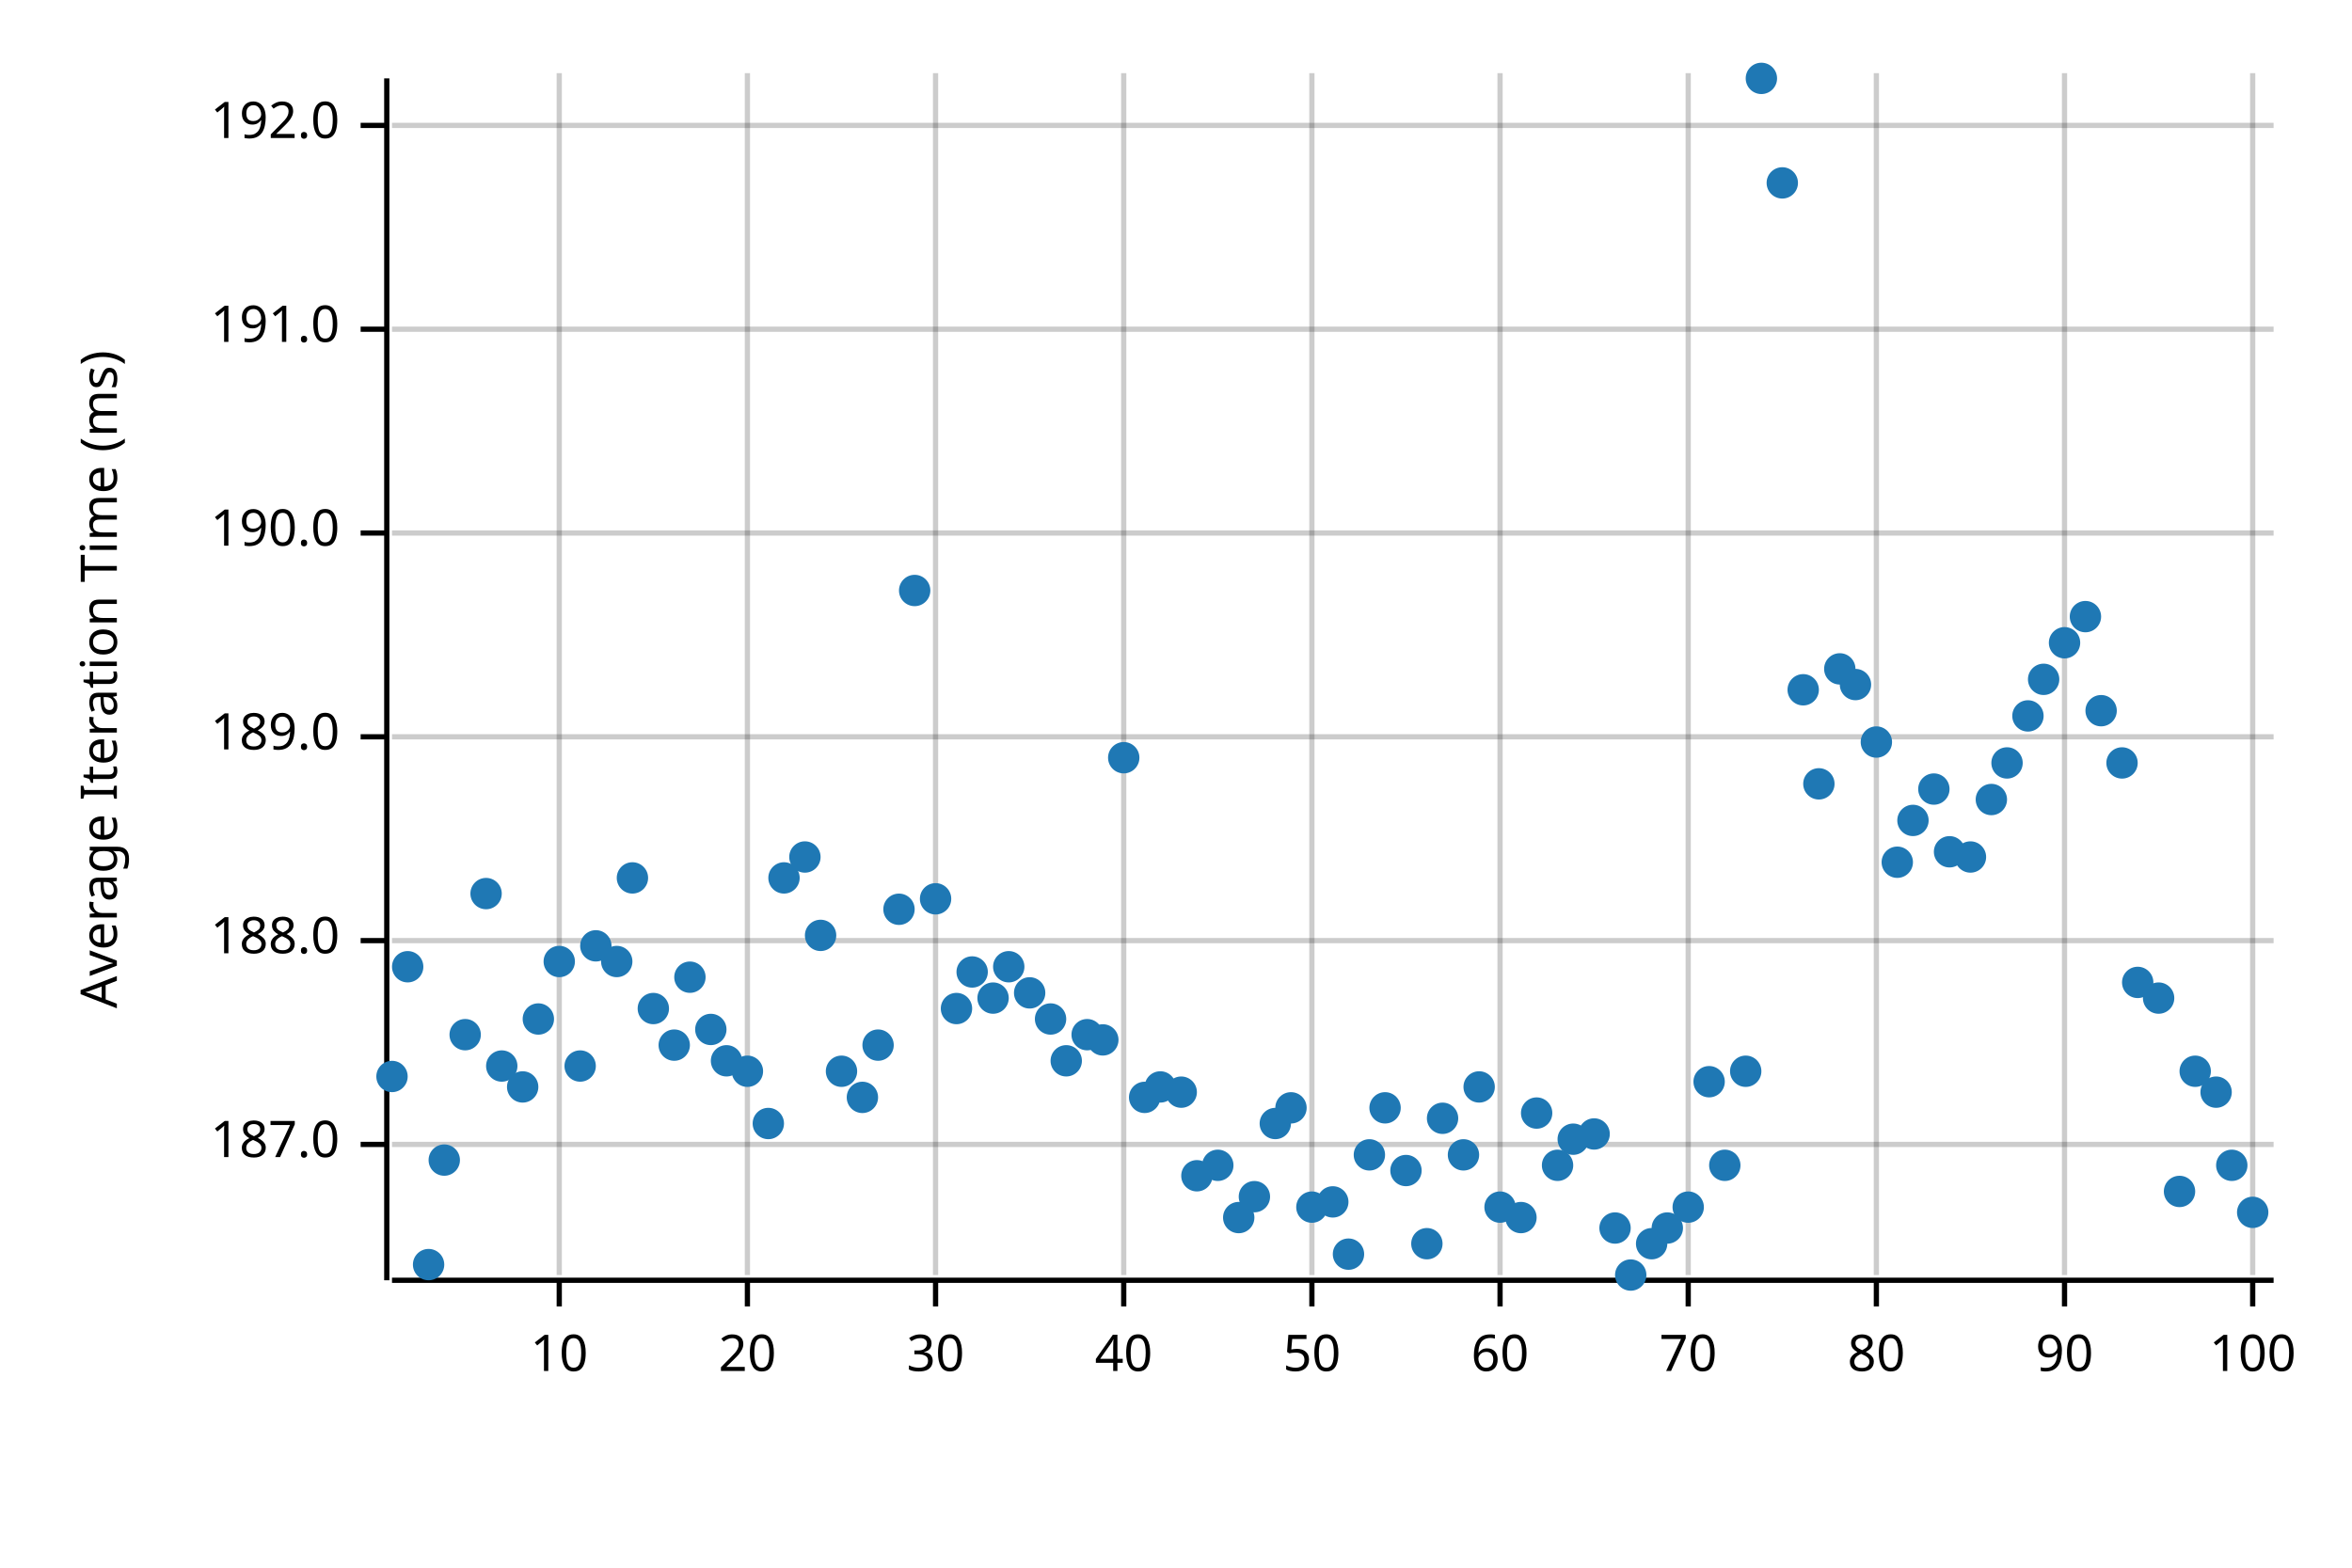
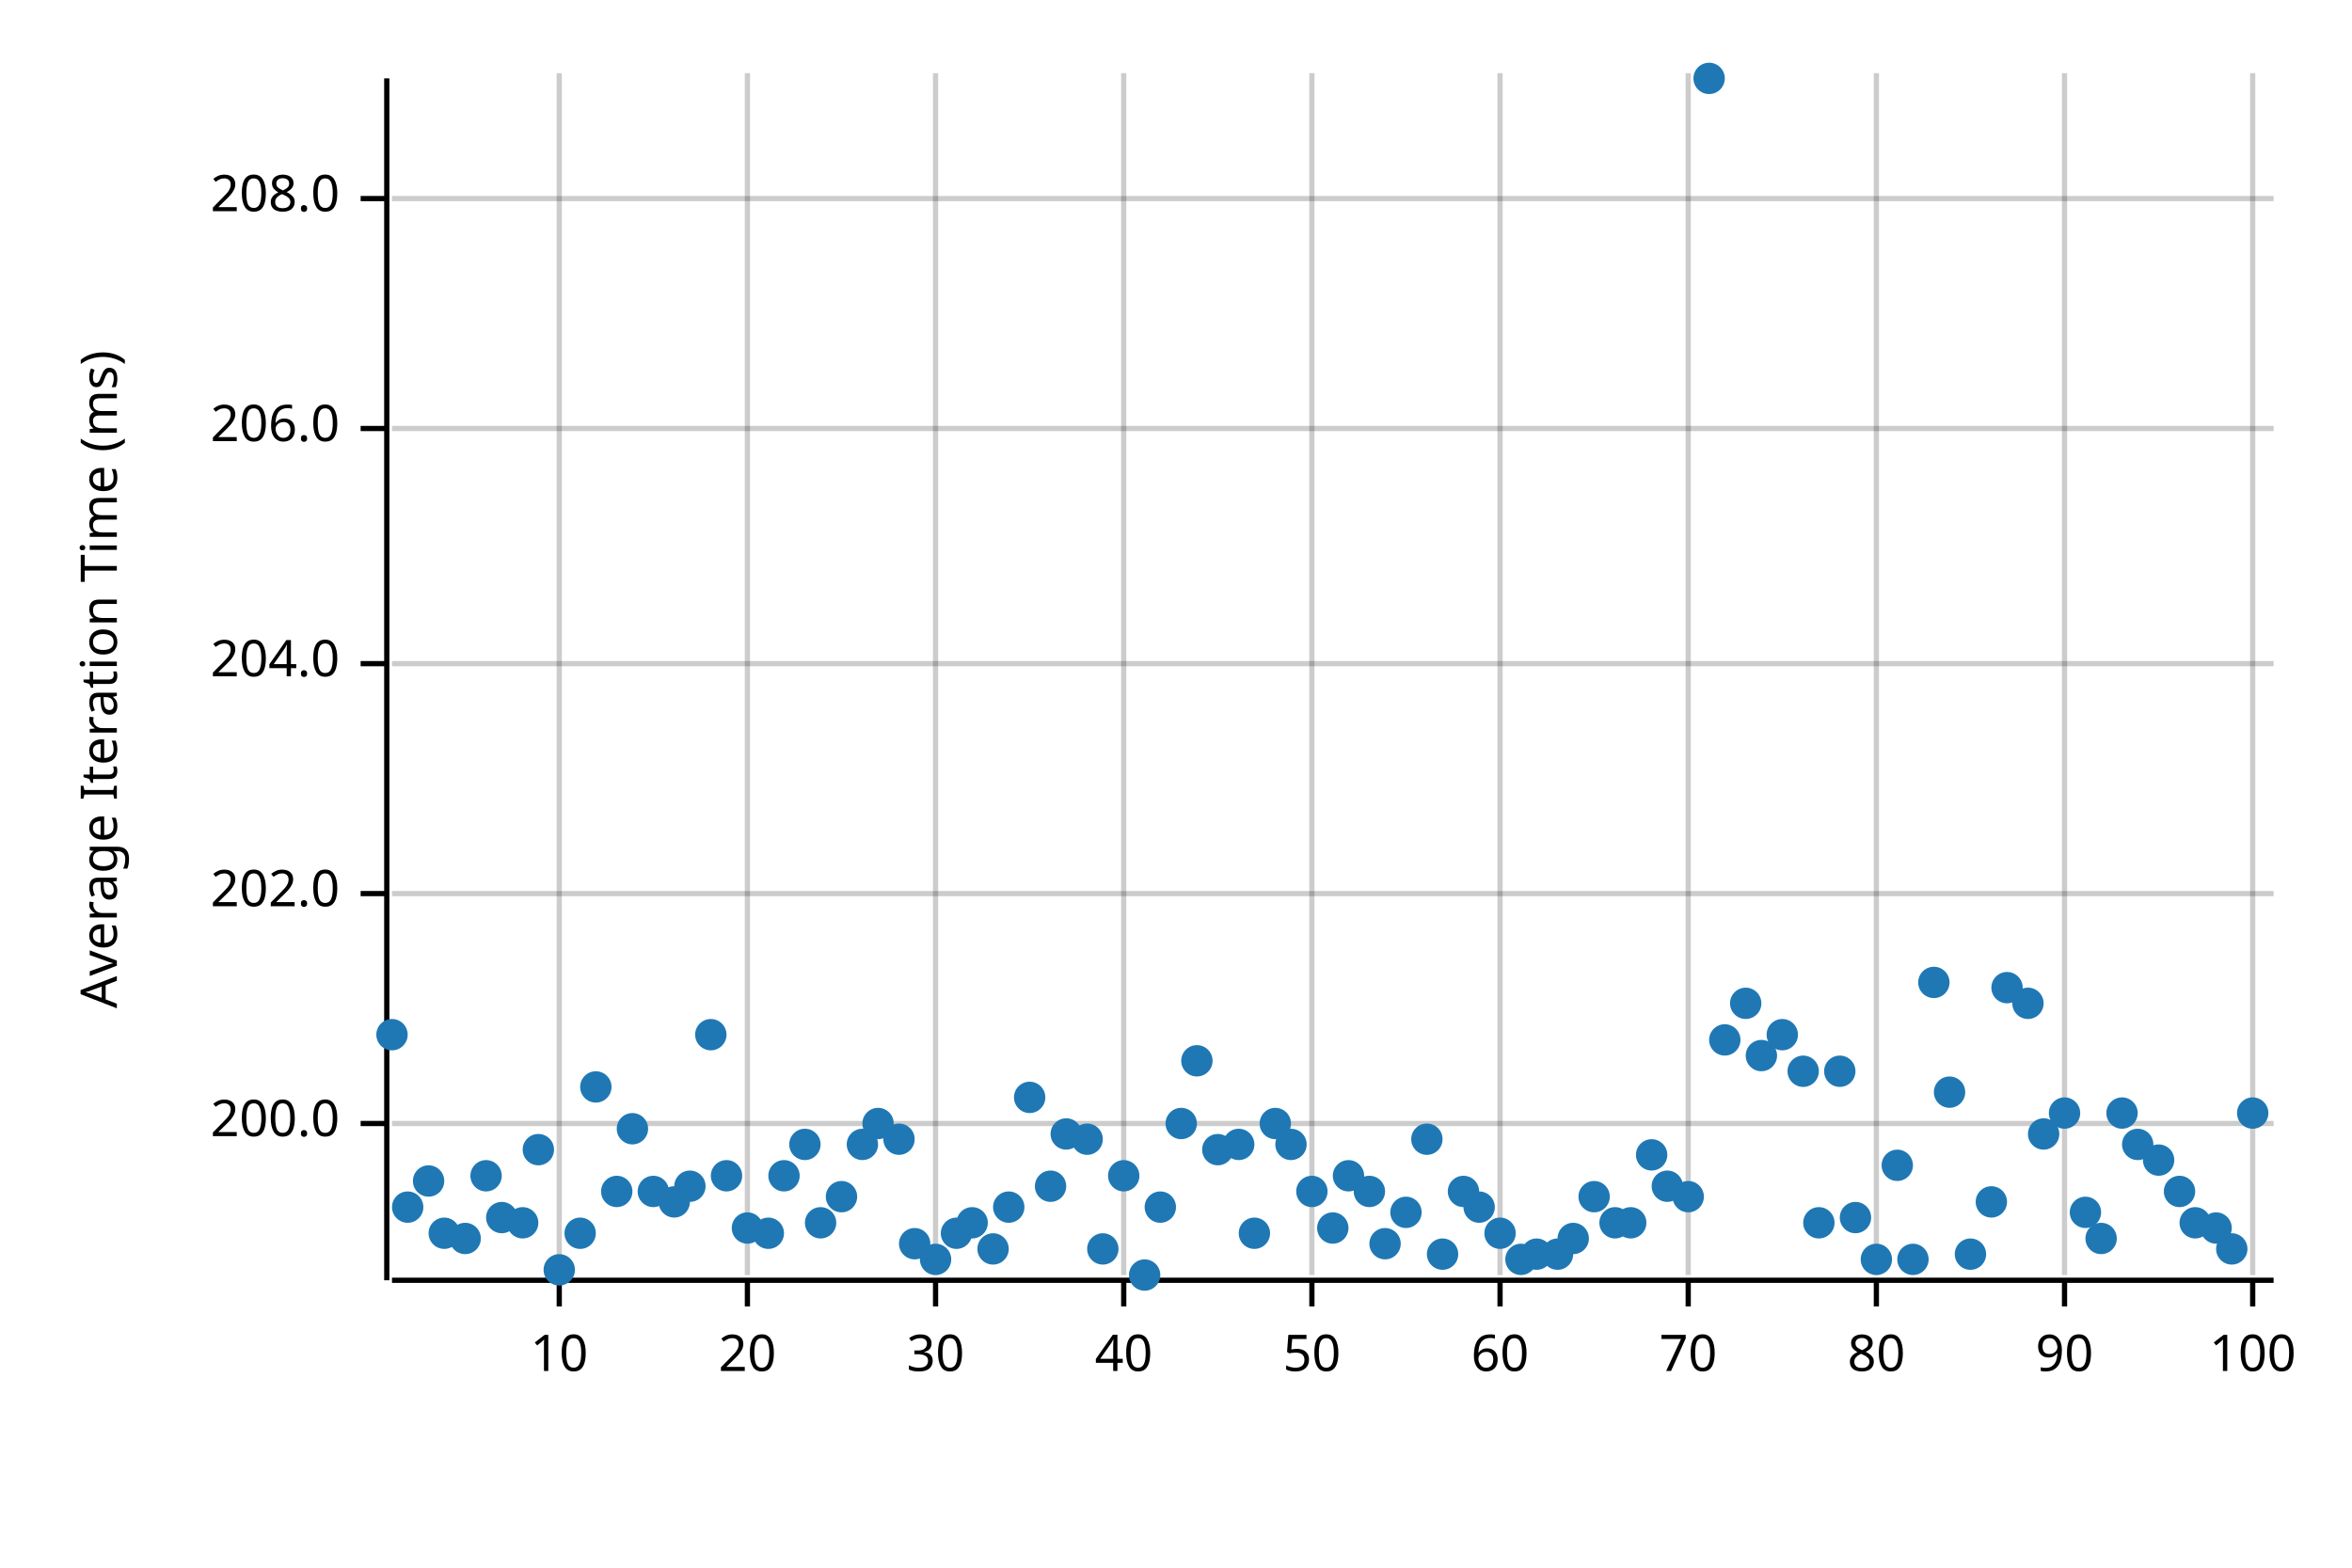
<svg xmlns="http://www.w3.org/2000/svg" width="450" height="300" viewBox="0 0 450 300">
  <text x="15" y="130" dy="0.76em" text-anchor="middle" font-family="sans-serif" font-size="9.677" opacity="1" fill="#000000" transform="rotate(270, 15, 130)">
Average Iteration Time (ms)
</text>
  <line opacity="0.2" stroke="#000000" stroke-width="1" x1="107" y1="244" x2="107" y2="14" />
  <line opacity="0.2" stroke="#000000" stroke-width="1" x1="143" y1="244" x2="143" y2="14" />
  <line opacity="0.2" stroke="#000000" stroke-width="1" x1="179" y1="244" x2="179" y2="14" />
  <line opacity="0.2" stroke="#000000" stroke-width="1" x1="215" y1="244" x2="215" y2="14" />
  <line opacity="0.2" stroke="#000000" stroke-width="1" x1="251" y1="244" x2="251" y2="14" />
  <line opacity="0.2" stroke="#000000" stroke-width="1" x1="287" y1="244" x2="287" y2="14" />
  <line opacity="0.2" stroke="#000000" stroke-width="1" x1="323" y1="244" x2="323" y2="14" />
  <line opacity="0.2" stroke="#000000" stroke-width="1" x1="359" y1="244" x2="359" y2="14" />
  <line opacity="0.2" stroke="#000000" stroke-width="1" x1="395" y1="244" x2="395" y2="14" />
  <line opacity="0.2" stroke="#000000" stroke-width="1" x1="431" y1="244" x2="431" y2="14" />
-   <line opacity="0.2" stroke="#000000" stroke-width="1" x1="75" y1="219" x2="435" y2="219" />
-   <line opacity="0.2" stroke="#000000" stroke-width="1" x1="75" y1="180" x2="435" y2="180" />
-   <line opacity="0.2" stroke="#000000" stroke-width="1" x1="75" y1="141" x2="435" y2="141" />
-   <line opacity="0.2" stroke="#000000" stroke-width="1" x1="75" y1="102" x2="435" y2="102" />
-   <line opacity="0.2" stroke="#000000" stroke-width="1" x1="75" y1="63" x2="435" y2="63" />
-   <line opacity="0.2" stroke="#000000" stroke-width="1" x1="75" y1="24" x2="435" y2="24" />
+   <line opacity="0.2" stroke="#000000" stroke-width="1" x1="75" y1="215" x2="435" y2="215" />
+   <line opacity="0.2" stroke="#000000" stroke-width="1" x1="75" y1="171" x2="435" y2="171" />
+   <line opacity="0.2" stroke="#000000" stroke-width="1" x1="75" y1="127" x2="435" y2="127" />
+   <line opacity="0.2" stroke="#000000" stroke-width="1" x1="75" y1="82" x2="435" y2="82" />
+   <line opacity="0.2" stroke="#000000" stroke-width="1" x1="75" y1="38" x2="435" y2="38" />
  <polyline fill="none" opacity="1" stroke="#000000" stroke-width="1" points="74,15 74,245 " />
-   <text x="65" y="219" dy="0.5ex" text-anchor="end" font-family="sans-serif" font-size="9.677" opacity="1" fill="#000000">
- 187.0
+   <text x="65" y="215" dy="0.5ex" text-anchor="end" font-family="sans-serif" font-size="9.677" opacity="1" fill="#000000">
+ 200.0
</text>
-   <polyline fill="none" opacity="1" stroke="#000000" stroke-width="1" points="69,219 74,219 " />
-   <text x="65" y="180" dy="0.5ex" text-anchor="end" font-family="sans-serif" font-size="9.677" opacity="1" fill="#000000">
- 188.0
+   <polyline fill="none" opacity="1" stroke="#000000" stroke-width="1" points="69,215 74,215 " />
+   <text x="65" y="171" dy="0.5ex" text-anchor="end" font-family="sans-serif" font-size="9.677" opacity="1" fill="#000000">
+ 202.0
</text>
-   <polyline fill="none" opacity="1" stroke="#000000" stroke-width="1" points="69,180 74,180 " />
-   <text x="65" y="141" dy="0.5ex" text-anchor="end" font-family="sans-serif" font-size="9.677" opacity="1" fill="#000000">
- 189.0
+   <polyline fill="none" opacity="1" stroke="#000000" stroke-width="1" points="69,171 74,171 " />
+   <text x="65" y="127" dy="0.5ex" text-anchor="end" font-family="sans-serif" font-size="9.677" opacity="1" fill="#000000">
+ 204.0
</text>
-   <polyline fill="none" opacity="1" stroke="#000000" stroke-width="1" points="69,141 74,141 " />
-   <text x="65" y="102" dy="0.5ex" text-anchor="end" font-family="sans-serif" font-size="9.677" opacity="1" fill="#000000">
- 190.0
+   <polyline fill="none" opacity="1" stroke="#000000" stroke-width="1" points="69,127 74,127 " />
+   <text x="65" y="82" dy="0.5ex" text-anchor="end" font-family="sans-serif" font-size="9.677" opacity="1" fill="#000000">
+ 206.0
</text>
-   <polyline fill="none" opacity="1" stroke="#000000" stroke-width="1" points="69,102 74,102 " />
-   <text x="65" y="63" dy="0.5ex" text-anchor="end" font-family="sans-serif" font-size="9.677" opacity="1" fill="#000000">
- 191.0
+   <polyline fill="none" opacity="1" stroke="#000000" stroke-width="1" points="69,82 74,82 " />
+   <text x="65" y="38" dy="0.5ex" text-anchor="end" font-family="sans-serif" font-size="9.677" opacity="1" fill="#000000">
+ 208.0
</text>
-   <polyline fill="none" opacity="1" stroke="#000000" stroke-width="1" points="69,63 74,63 " />
-   <text x="65" y="24" dy="0.5ex" text-anchor="end" font-family="sans-serif" font-size="9.677" opacity="1" fill="#000000">
- 192.0
- </text>
-   <polyline fill="none" opacity="1" stroke="#000000" stroke-width="1" points="69,24 74,24 " />
+   <polyline fill="none" opacity="1" stroke="#000000" stroke-width="1" points="69,38 74,38 " />
  <polyline fill="none" opacity="1" stroke="#000000" stroke-width="1" points="75,245 435,245 " />
  <text x="107" y="255" dy="0.76em" text-anchor="middle" font-family="sans-serif" font-size="9.677" opacity="1" fill="#000000">
10
</text>
  <polyline fill="none" opacity="1" stroke="#000000" stroke-width="1" points="107,245 107,250 " />
  <text x="143" y="255" dy="0.76em" text-anchor="middle" font-family="sans-serif" font-size="9.677" opacity="1" fill="#000000">
20
</text>
  <polyline fill="none" opacity="1" stroke="#000000" stroke-width="1" points="143,245 143,250 " />
  <text x="179" y="255" dy="0.76em" text-anchor="middle" font-family="sans-serif" font-size="9.677" opacity="1" fill="#000000">
30
</text>
  <polyline fill="none" opacity="1" stroke="#000000" stroke-width="1" points="179,245 179,250 " />
  <text x="215" y="255" dy="0.76em" text-anchor="middle" font-family="sans-serif" font-size="9.677" opacity="1" fill="#000000">
40
</text>
  <polyline fill="none" opacity="1" stroke="#000000" stroke-width="1" points="215,245 215,250 " />
  <text x="251" y="255" dy="0.76em" text-anchor="middle" font-family="sans-serif" font-size="9.677" opacity="1" fill="#000000">
50
</text>
  <polyline fill="none" opacity="1" stroke="#000000" stroke-width="1" points="251,245 251,250 " />
  <text x="287" y="255" dy="0.76em" text-anchor="middle" font-family="sans-serif" font-size="9.677" opacity="1" fill="#000000">
60
</text>
  <polyline fill="none" opacity="1" stroke="#000000" stroke-width="1" points="287,245 287,250 " />
  <text x="323" y="255" dy="0.76em" text-anchor="middle" font-family="sans-serif" font-size="9.677" opacity="1" fill="#000000">
70
</text>
  <polyline fill="none" opacity="1" stroke="#000000" stroke-width="1" points="323,245 323,250 " />
  <text x="359" y="255" dy="0.76em" text-anchor="middle" font-family="sans-serif" font-size="9.677" opacity="1" fill="#000000">
80
</text>
  <polyline fill="none" opacity="1" stroke="#000000" stroke-width="1" points="359,245 359,250 " />
  <text x="395" y="255" dy="0.76em" text-anchor="middle" font-family="sans-serif" font-size="9.677" opacity="1" fill="#000000">
90
</text>
  <polyline fill="none" opacity="1" stroke="#000000" stroke-width="1" points="395,245 395,250 " />
  <text x="431" y="255" dy="0.76em" text-anchor="middle" font-family="sans-serif" font-size="9.677" opacity="1" fill="#000000">
100
</text>
  <polyline fill="none" opacity="1" stroke="#000000" stroke-width="1" points="431,245 431,250 " />
-   <circle cx="75" cy="206" r="3" opacity="1" fill="#1F78B4" stroke="none" stroke-width="1" />
-   <circle cx="78" cy="185" r="3" opacity="1" fill="#1F78B4" stroke="none" stroke-width="1" />
-   <circle cx="82" cy="242" r="3" opacity="1" fill="#1F78B4" stroke="none" stroke-width="1" />
-   <circle cx="85" cy="222" r="3" opacity="1" fill="#1F78B4" stroke="none" stroke-width="1" />
-   <circle cx="89" cy="198" r="3" opacity="1" fill="#1F78B4" stroke="none" stroke-width="1" />
-   <circle cx="93" cy="171" r="3" opacity="1" fill="#1F78B4" stroke="none" stroke-width="1" />
-   <circle cx="96" cy="204" r="3" opacity="1" fill="#1F78B4" stroke="none" stroke-width="1" />
-   <circle cx="100" cy="208" r="3" opacity="1" fill="#1F78B4" stroke="none" stroke-width="1" />
-   <circle cx="103" cy="195" r="3" opacity="1" fill="#1F78B4" stroke="none" stroke-width="1" />
-   <circle cx="107" cy="184" r="3" opacity="1" fill="#1F78B4" stroke="none" stroke-width="1" />
-   <circle cx="111" cy="204" r="3" opacity="1" fill="#1F78B4" stroke="none" stroke-width="1" />
-   <circle cx="114" cy="181" r="3" opacity="1" fill="#1F78B4" stroke="none" stroke-width="1" />
-   <circle cx="118" cy="184" r="3" opacity="1" fill="#1F78B4" stroke="none" stroke-width="1" />
-   <circle cx="121" cy="168" r="3" opacity="1" fill="#1F78B4" stroke="none" stroke-width="1" />
-   <circle cx="125" cy="193" r="3" opacity="1" fill="#1F78B4" stroke="none" stroke-width="1" />
-   <circle cx="129" cy="200" r="3" opacity="1" fill="#1F78B4" stroke="none" stroke-width="1" />
-   <circle cx="132" cy="187" r="3" opacity="1" fill="#1F78B4" stroke="none" stroke-width="1" />
-   <circle cx="136" cy="197" r="3" opacity="1" fill="#1F78B4" stroke="none" stroke-width="1" />
-   <circle cx="139" cy="203" r="3" opacity="1" fill="#1F78B4" stroke="none" stroke-width="1" />
-   <circle cx="143" cy="205" r="3" opacity="1" fill="#1F78B4" stroke="none" stroke-width="1" />
-   <circle cx="147" cy="215" r="3" opacity="1" fill="#1F78B4" stroke="none" stroke-width="1" />
-   <circle cx="150" cy="168" r="3" opacity="1" fill="#1F78B4" stroke="none" stroke-width="1" />
-   <circle cx="154" cy="164" r="3" opacity="1" fill="#1F78B4" stroke="none" stroke-width="1" />
-   <circle cx="157" cy="179" r="3" opacity="1" fill="#1F78B4" stroke="none" stroke-width="1" />
-   <circle cx="161" cy="205" r="3" opacity="1" fill="#1F78B4" stroke="none" stroke-width="1" />
-   <circle cx="165" cy="210" r="3" opacity="1" fill="#1F78B4" stroke="none" stroke-width="1" />
-   <circle cx="168" cy="200" r="3" opacity="1" fill="#1F78B4" stroke="none" stroke-width="1" />
-   <circle cx="172" cy="174" r="3" opacity="1" fill="#1F78B4" stroke="none" stroke-width="1" />
-   <circle cx="175" cy="113" r="3" opacity="1" fill="#1F78B4" stroke="none" stroke-width="1" />
-   <circle cx="179" cy="172" r="3" opacity="1" fill="#1F78B4" stroke="none" stroke-width="1" />
-   <circle cx="183" cy="193" r="3" opacity="1" fill="#1F78B4" stroke="none" stroke-width="1" />
-   <circle cx="186" cy="186" r="3" opacity="1" fill="#1F78B4" stroke="none" stroke-width="1" />
-   <circle cx="190" cy="191" r="3" opacity="1" fill="#1F78B4" stroke="none" stroke-width="1" />
-   <circle cx="193" cy="185" r="3" opacity="1" fill="#1F78B4" stroke="none" stroke-width="1" />
-   <circle cx="197" cy="190" r="3" opacity="1" fill="#1F78B4" stroke="none" stroke-width="1" />
-   <circle cx="201" cy="195" r="3" opacity="1" fill="#1F78B4" stroke="none" stroke-width="1" />
-   <circle cx="204" cy="203" r="3" opacity="1" fill="#1F78B4" stroke="none" stroke-width="1" />
-   <circle cx="208" cy="198" r="3" opacity="1" fill="#1F78B4" stroke="none" stroke-width="1" />
-   <circle cx="211" cy="199" r="3" opacity="1" fill="#1F78B4" stroke="none" stroke-width="1" />
-   <circle cx="215" cy="145" r="3" opacity="1" fill="#1F78B4" stroke="none" stroke-width="1" />
-   <circle cx="219" cy="210" r="3" opacity="1" fill="#1F78B4" stroke="none" stroke-width="1" />
-   <circle cx="222" cy="208" r="3" opacity="1" fill="#1F78B4" stroke="none" stroke-width="1" />
-   <circle cx="226" cy="209" r="3" opacity="1" fill="#1F78B4" stroke="none" stroke-width="1" />
-   <circle cx="229" cy="225" r="3" opacity="1" fill="#1F78B4" stroke="none" stroke-width="1" />
-   <circle cx="233" cy="223" r="3" opacity="1" fill="#1F78B4" stroke="none" stroke-width="1" />
-   <circle cx="237" cy="233" r="3" opacity="1" fill="#1F78B4" stroke="none" stroke-width="1" />
-   <circle cx="240" cy="229" r="3" opacity="1" fill="#1F78B4" stroke="none" stroke-width="1" />
+   <circle cx="75" cy="198" r="3" opacity="1" fill="#1F78B4" stroke="none" stroke-width="1" />
+   <circle cx="78" cy="231" r="3" opacity="1" fill="#1F78B4" stroke="none" stroke-width="1" />
+   <circle cx="82" cy="226" r="3" opacity="1" fill="#1F78B4" stroke="none" stroke-width="1" />
+   <circle cx="85" cy="236" r="3" opacity="1" fill="#1F78B4" stroke="none" stroke-width="1" />
+   <circle cx="89" cy="237" r="3" opacity="1" fill="#1F78B4" stroke="none" stroke-width="1" />
+   <circle cx="93" cy="225" r="3" opacity="1" fill="#1F78B4" stroke="none" stroke-width="1" />
+   <circle cx="96" cy="233" r="3" opacity="1" fill="#1F78B4" stroke="none" stroke-width="1" />
+   <circle cx="100" cy="234" r="3" opacity="1" fill="#1F78B4" stroke="none" stroke-width="1" />
+   <circle cx="103" cy="220" r="3" opacity="1" fill="#1F78B4" stroke="none" stroke-width="1" />
+   <circle cx="107" cy="243" r="3" opacity="1" fill="#1F78B4" stroke="none" stroke-width="1" />
+   <circle cx="111" cy="236" r="3" opacity="1" fill="#1F78B4" stroke="none" stroke-width="1" />
+   <circle cx="114" cy="208" r="3" opacity="1" fill="#1F78B4" stroke="none" stroke-width="1" />
+   <circle cx="118" cy="228" r="3" opacity="1" fill="#1F78B4" stroke="none" stroke-width="1" />
+   <circle cx="121" cy="216" r="3" opacity="1" fill="#1F78B4" stroke="none" stroke-width="1" />
+   <circle cx="125" cy="228" r="3" opacity="1" fill="#1F78B4" stroke="none" stroke-width="1" />
+   <circle cx="129" cy="230" r="3" opacity="1" fill="#1F78B4" stroke="none" stroke-width="1" />
+   <circle cx="132" cy="227" r="3" opacity="1" fill="#1F78B4" stroke="none" stroke-width="1" />
+   <circle cx="136" cy="198" r="3" opacity="1" fill="#1F78B4" stroke="none" stroke-width="1" />
+   <circle cx="139" cy="225" r="3" opacity="1" fill="#1F78B4" stroke="none" stroke-width="1" />
+   <circle cx="143" cy="235" r="3" opacity="1" fill="#1F78B4" stroke="none" stroke-width="1" />
+   <circle cx="147" cy="236" r="3" opacity="1" fill="#1F78B4" stroke="none" stroke-width="1" />
+   <circle cx="150" cy="225" r="3" opacity="1" fill="#1F78B4" stroke="none" stroke-width="1" />
+   <circle cx="154" cy="219" r="3" opacity="1" fill="#1F78B4" stroke="none" stroke-width="1" />
+   <circle cx="157" cy="234" r="3" opacity="1" fill="#1F78B4" stroke="none" stroke-width="1" />
+   <circle cx="161" cy="229" r="3" opacity="1" fill="#1F78B4" stroke="none" stroke-width="1" />
+   <circle cx="165" cy="219" r="3" opacity="1" fill="#1F78B4" stroke="none" stroke-width="1" />
+   <circle cx="168" cy="215" r="3" opacity="1" fill="#1F78B4" stroke="none" stroke-width="1" />
+   <circle cx="172" cy="218" r="3" opacity="1" fill="#1F78B4" stroke="none" stroke-width="1" />
+   <circle cx="175" cy="238" r="3" opacity="1" fill="#1F78B4" stroke="none" stroke-width="1" />
+   <circle cx="179" cy="241" r="3" opacity="1" fill="#1F78B4" stroke="none" stroke-width="1" />
+   <circle cx="183" cy="236" r="3" opacity="1" fill="#1F78B4" stroke="none" stroke-width="1" />
+   <circle cx="186" cy="234" r="3" opacity="1" fill="#1F78B4" stroke="none" stroke-width="1" />
+   <circle cx="190" cy="239" r="3" opacity="1" fill="#1F78B4" stroke="none" stroke-width="1" />
+   <circle cx="193" cy="231" r="3" opacity="1" fill="#1F78B4" stroke="none" stroke-width="1" />
+   <circle cx="197" cy="210" r="3" opacity="1" fill="#1F78B4" stroke="none" stroke-width="1" />
+   <circle cx="201" cy="227" r="3" opacity="1" fill="#1F78B4" stroke="none" stroke-width="1" />
+   <circle cx="204" cy="217" r="3" opacity="1" fill="#1F78B4" stroke="none" stroke-width="1" />
+   <circle cx="208" cy="218" r="3" opacity="1" fill="#1F78B4" stroke="none" stroke-width="1" />
+   <circle cx="211" cy="239" r="3" opacity="1" fill="#1F78B4" stroke="none" stroke-width="1" />
+   <circle cx="215" cy="225" r="3" opacity="1" fill="#1F78B4" stroke="none" stroke-width="1" />
+   <circle cx="219" cy="244" r="3" opacity="1" fill="#1F78B4" stroke="none" stroke-width="1" />
+   <circle cx="222" cy="231" r="3" opacity="1" fill="#1F78B4" stroke="none" stroke-width="1" />
+   <circle cx="226" cy="215" r="3" opacity="1" fill="#1F78B4" stroke="none" stroke-width="1" />
+   <circle cx="229" cy="203" r="3" opacity="1" fill="#1F78B4" stroke="none" stroke-width="1" />
+   <circle cx="233" cy="220" r="3" opacity="1" fill="#1F78B4" stroke="none" stroke-width="1" />
+   <circle cx="237" cy="219" r="3" opacity="1" fill="#1F78B4" stroke="none" stroke-width="1" />
+   <circle cx="240" cy="236" r="3" opacity="1" fill="#1F78B4" stroke="none" stroke-width="1" />
  <circle cx="244" cy="215" r="3" opacity="1" fill="#1F78B4" stroke="none" stroke-width="1" />
-   <circle cx="247" cy="212" r="3" opacity="1" fill="#1F78B4" stroke="none" stroke-width="1" />
-   <circle cx="251" cy="231" r="3" opacity="1" fill="#1F78B4" stroke="none" stroke-width="1" />
-   <circle cx="255" cy="230" r="3" opacity="1" fill="#1F78B4" stroke="none" stroke-width="1" />
-   <circle cx="258" cy="240" r="3" opacity="1" fill="#1F78B4" stroke="none" stroke-width="1" />
-   <circle cx="262" cy="221" r="3" opacity="1" fill="#1F78B4" stroke="none" stroke-width="1" />
-   <circle cx="265" cy="212" r="3" opacity="1" fill="#1F78B4" stroke="none" stroke-width="1" />
-   <circle cx="269" cy="224" r="3" opacity="1" fill="#1F78B4" stroke="none" stroke-width="1" />
-   <circle cx="273" cy="238" r="3" opacity="1" fill="#1F78B4" stroke="none" stroke-width="1" />
-   <circle cx="276" cy="214" r="3" opacity="1" fill="#1F78B4" stroke="none" stroke-width="1" />
-   <circle cx="280" cy="221" r="3" opacity="1" fill="#1F78B4" stroke="none" stroke-width="1" />
-   <circle cx="283" cy="208" r="3" opacity="1" fill="#1F78B4" stroke="none" stroke-width="1" />
-   <circle cx="287" cy="231" r="3" opacity="1" fill="#1F78B4" stroke="none" stroke-width="1" />
-   <circle cx="291" cy="233" r="3" opacity="1" fill="#1F78B4" stroke="none" stroke-width="1" />
-   <circle cx="294" cy="213" r="3" opacity="1" fill="#1F78B4" stroke="none" stroke-width="1" />
-   <circle cx="298" cy="223" r="3" opacity="1" fill="#1F78B4" stroke="none" stroke-width="1" />
-   <circle cx="301" cy="218" r="3" opacity="1" fill="#1F78B4" stroke="none" stroke-width="1" />
-   <circle cx="305" cy="217" r="3" opacity="1" fill="#1F78B4" stroke="none" stroke-width="1" />
-   <circle cx="309" cy="235" r="3" opacity="1" fill="#1F78B4" stroke="none" stroke-width="1" />
-   <circle cx="312" cy="244" r="3" opacity="1" fill="#1F78B4" stroke="none" stroke-width="1" />
-   <circle cx="316" cy="238" r="3" opacity="1" fill="#1F78B4" stroke="none" stroke-width="1" />
-   <circle cx="319" cy="235" r="3" opacity="1" fill="#1F78B4" stroke="none" stroke-width="1" />
-   <circle cx="323" cy="231" r="3" opacity="1" fill="#1F78B4" stroke="none" stroke-width="1" />
-   <circle cx="327" cy="207" r="3" opacity="1" fill="#1F78B4" stroke="none" stroke-width="1" />
-   <circle cx="330" cy="223" r="3" opacity="1" fill="#1F78B4" stroke="none" stroke-width="1" />
-   <circle cx="334" cy="205" r="3" opacity="1" fill="#1F78B4" stroke="none" stroke-width="1" />
-   <circle cx="337" cy="15" r="3" opacity="1" fill="#1F78B4" stroke="none" stroke-width="1" />
-   <circle cx="341" cy="35" r="3" opacity="1" fill="#1F78B4" stroke="none" stroke-width="1" />
-   <circle cx="345" cy="132" r="3" opacity="1" fill="#1F78B4" stroke="none" stroke-width="1" />
-   <circle cx="348" cy="150" r="3" opacity="1" fill="#1F78B4" stroke="none" stroke-width="1" />
-   <circle cx="352" cy="128" r="3" opacity="1" fill="#1F78B4" stroke="none" stroke-width="1" />
-   <circle cx="355" cy="131" r="3" opacity="1" fill="#1F78B4" stroke="none" stroke-width="1" />
-   <circle cx="359" cy="142" r="3" opacity="1" fill="#1F78B4" stroke="none" stroke-width="1" />
-   <circle cx="363" cy="165" r="3" opacity="1" fill="#1F78B4" stroke="none" stroke-width="1" />
-   <circle cx="366" cy="157" r="3" opacity="1" fill="#1F78B4" stroke="none" stroke-width="1" />
-   <circle cx="370" cy="151" r="3" opacity="1" fill="#1F78B4" stroke="none" stroke-width="1" />
-   <circle cx="373" cy="163" r="3" opacity="1" fill="#1F78B4" stroke="none" stroke-width="1" />
-   <circle cx="377" cy="164" r="3" opacity="1" fill="#1F78B4" stroke="none" stroke-width="1" />
-   <circle cx="381" cy="153" r="3" opacity="1" fill="#1F78B4" stroke="none" stroke-width="1" />
-   <circle cx="384" cy="146" r="3" opacity="1" fill="#1F78B4" stroke="none" stroke-width="1" />
-   <circle cx="388" cy="137" r="3" opacity="1" fill="#1F78B4" stroke="none" stroke-width="1" />
-   <circle cx="391" cy="130" r="3" opacity="1" fill="#1F78B4" stroke="none" stroke-width="1" />
-   <circle cx="395" cy="123" r="3" opacity="1" fill="#1F78B4" stroke="none" stroke-width="1" />
-   <circle cx="399" cy="118" r="3" opacity="1" fill="#1F78B4" stroke="none" stroke-width="1" />
-   <circle cx="402" cy="136" r="3" opacity="1" fill="#1F78B4" stroke="none" stroke-width="1" />
-   <circle cx="406" cy="146" r="3" opacity="1" fill="#1F78B4" stroke="none" stroke-width="1" />
-   <circle cx="409" cy="188" r="3" opacity="1" fill="#1F78B4" stroke="none" stroke-width="1" />
-   <circle cx="413" cy="191" r="3" opacity="1" fill="#1F78B4" stroke="none" stroke-width="1" />
+   <circle cx="247" cy="219" r="3" opacity="1" fill="#1F78B4" stroke="none" stroke-width="1" />
+   <circle cx="251" cy="228" r="3" opacity="1" fill="#1F78B4" stroke="none" stroke-width="1" />
+   <circle cx="255" cy="235" r="3" opacity="1" fill="#1F78B4" stroke="none" stroke-width="1" />
+   <circle cx="258" cy="225" r="3" opacity="1" fill="#1F78B4" stroke="none" stroke-width="1" />
+   <circle cx="262" cy="228" r="3" opacity="1" fill="#1F78B4" stroke="none" stroke-width="1" />
+   <circle cx="265" cy="238" r="3" opacity="1" fill="#1F78B4" stroke="none" stroke-width="1" />
+   <circle cx="269" cy="232" r="3" opacity="1" fill="#1F78B4" stroke="none" stroke-width="1" />
+   <circle cx="273" cy="218" r="3" opacity="1" fill="#1F78B4" stroke="none" stroke-width="1" />
+   <circle cx="276" cy="240" r="3" opacity="1" fill="#1F78B4" stroke="none" stroke-width="1" />
+   <circle cx="280" cy="228" r="3" opacity="1" fill="#1F78B4" stroke="none" stroke-width="1" />
+   <circle cx="283" cy="231" r="3" opacity="1" fill="#1F78B4" stroke="none" stroke-width="1" />
+   <circle cx="287" cy="236" r="3" opacity="1" fill="#1F78B4" stroke="none" stroke-width="1" />
+   <circle cx="291" cy="241" r="3" opacity="1" fill="#1F78B4" stroke="none" stroke-width="1" />
+   <circle cx="294" cy="240" r="3" opacity="1" fill="#1F78B4" stroke="none" stroke-width="1" />
+   <circle cx="298" cy="240" r="3" opacity="1" fill="#1F78B4" stroke="none" stroke-width="1" />
+   <circle cx="301" cy="237" r="3" opacity="1" fill="#1F78B4" stroke="none" stroke-width="1" />
+   <circle cx="305" cy="229" r="3" opacity="1" fill="#1F78B4" stroke="none" stroke-width="1" />
+   <circle cx="309" cy="234" r="3" opacity="1" fill="#1F78B4" stroke="none" stroke-width="1" />
+   <circle cx="312" cy="234" r="3" opacity="1" fill="#1F78B4" stroke="none" stroke-width="1" />
+   <circle cx="316" cy="221" r="3" opacity="1" fill="#1F78B4" stroke="none" stroke-width="1" />
+   <circle cx="319" cy="227" r="3" opacity="1" fill="#1F78B4" stroke="none" stroke-width="1" />
+   <circle cx="323" cy="229" r="3" opacity="1" fill="#1F78B4" stroke="none" stroke-width="1" />
+   <circle cx="327" cy="15" r="3" opacity="1" fill="#1F78B4" stroke="none" stroke-width="1" />
+   <circle cx="330" cy="199" r="3" opacity="1" fill="#1F78B4" stroke="none" stroke-width="1" />
+   <circle cx="334" cy="192" r="3" opacity="1" fill="#1F78B4" stroke="none" stroke-width="1" />
+   <circle cx="337" cy="202" r="3" opacity="1" fill="#1F78B4" stroke="none" stroke-width="1" />
+   <circle cx="341" cy="198" r="3" opacity="1" fill="#1F78B4" stroke="none" stroke-width="1" />
+   <circle cx="345" cy="205" r="3" opacity="1" fill="#1F78B4" stroke="none" stroke-width="1" />
+   <circle cx="348" cy="234" r="3" opacity="1" fill="#1F78B4" stroke="none" stroke-width="1" />
+   <circle cx="352" cy="205" r="3" opacity="1" fill="#1F78B4" stroke="none" stroke-width="1" />
+   <circle cx="355" cy="233" r="3" opacity="1" fill="#1F78B4" stroke="none" stroke-width="1" />
+   <circle cx="359" cy="241" r="3" opacity="1" fill="#1F78B4" stroke="none" stroke-width="1" />
+   <circle cx="363" cy="223" r="3" opacity="1" fill="#1F78B4" stroke="none" stroke-width="1" />
+   <circle cx="366" cy="241" r="3" opacity="1" fill="#1F78B4" stroke="none" stroke-width="1" />
+   <circle cx="370" cy="188" r="3" opacity="1" fill="#1F78B4" stroke="none" stroke-width="1" />
+   <circle cx="373" cy="209" r="3" opacity="1" fill="#1F78B4" stroke="none" stroke-width="1" />
+   <circle cx="377" cy="240" r="3" opacity="1" fill="#1F78B4" stroke="none" stroke-width="1" />
+   <circle cx="381" cy="230" r="3" opacity="1" fill="#1F78B4" stroke="none" stroke-width="1" />
+   <circle cx="384" cy="189" r="3" opacity="1" fill="#1F78B4" stroke="none" stroke-width="1" />
+   <circle cx="388" cy="192" r="3" opacity="1" fill="#1F78B4" stroke="none" stroke-width="1" />
+   <circle cx="391" cy="217" r="3" opacity="1" fill="#1F78B4" stroke="none" stroke-width="1" />
+   <circle cx="395" cy="213" r="3" opacity="1" fill="#1F78B4" stroke="none" stroke-width="1" />
+   <circle cx="399" cy="232" r="3" opacity="1" fill="#1F78B4" stroke="none" stroke-width="1" />
+   <circle cx="402" cy="237" r="3" opacity="1" fill="#1F78B4" stroke="none" stroke-width="1" />
+   <circle cx="406" cy="213" r="3" opacity="1" fill="#1F78B4" stroke="none" stroke-width="1" />
+   <circle cx="409" cy="219" r="3" opacity="1" fill="#1F78B4" stroke="none" stroke-width="1" />
+   <circle cx="413" cy="222" r="3" opacity="1" fill="#1F78B4" stroke="none" stroke-width="1" />
  <circle cx="417" cy="228" r="3" opacity="1" fill="#1F78B4" stroke="none" stroke-width="1" />
-   <circle cx="420" cy="205" r="3" opacity="1" fill="#1F78B4" stroke="none" stroke-width="1" />
-   <circle cx="424" cy="209" r="3" opacity="1" fill="#1F78B4" stroke="none" stroke-width="1" />
-   <circle cx="427" cy="223" r="3" opacity="1" fill="#1F78B4" stroke="none" stroke-width="1" />
-   <circle cx="431" cy="232" r="3" opacity="1" fill="#1F78B4" stroke="none" stroke-width="1" />
+   <circle cx="420" cy="234" r="3" opacity="1" fill="#1F78B4" stroke="none" stroke-width="1" />
+   <circle cx="424" cy="235" r="3" opacity="1" fill="#1F78B4" stroke="none" stroke-width="1" />
+   <circle cx="427" cy="239" r="3" opacity="1" fill="#1F78B4" stroke="none" stroke-width="1" />
+   <circle cx="431" cy="213" r="3" opacity="1" fill="#1F78B4" stroke="none" stroke-width="1" />
</svg>
